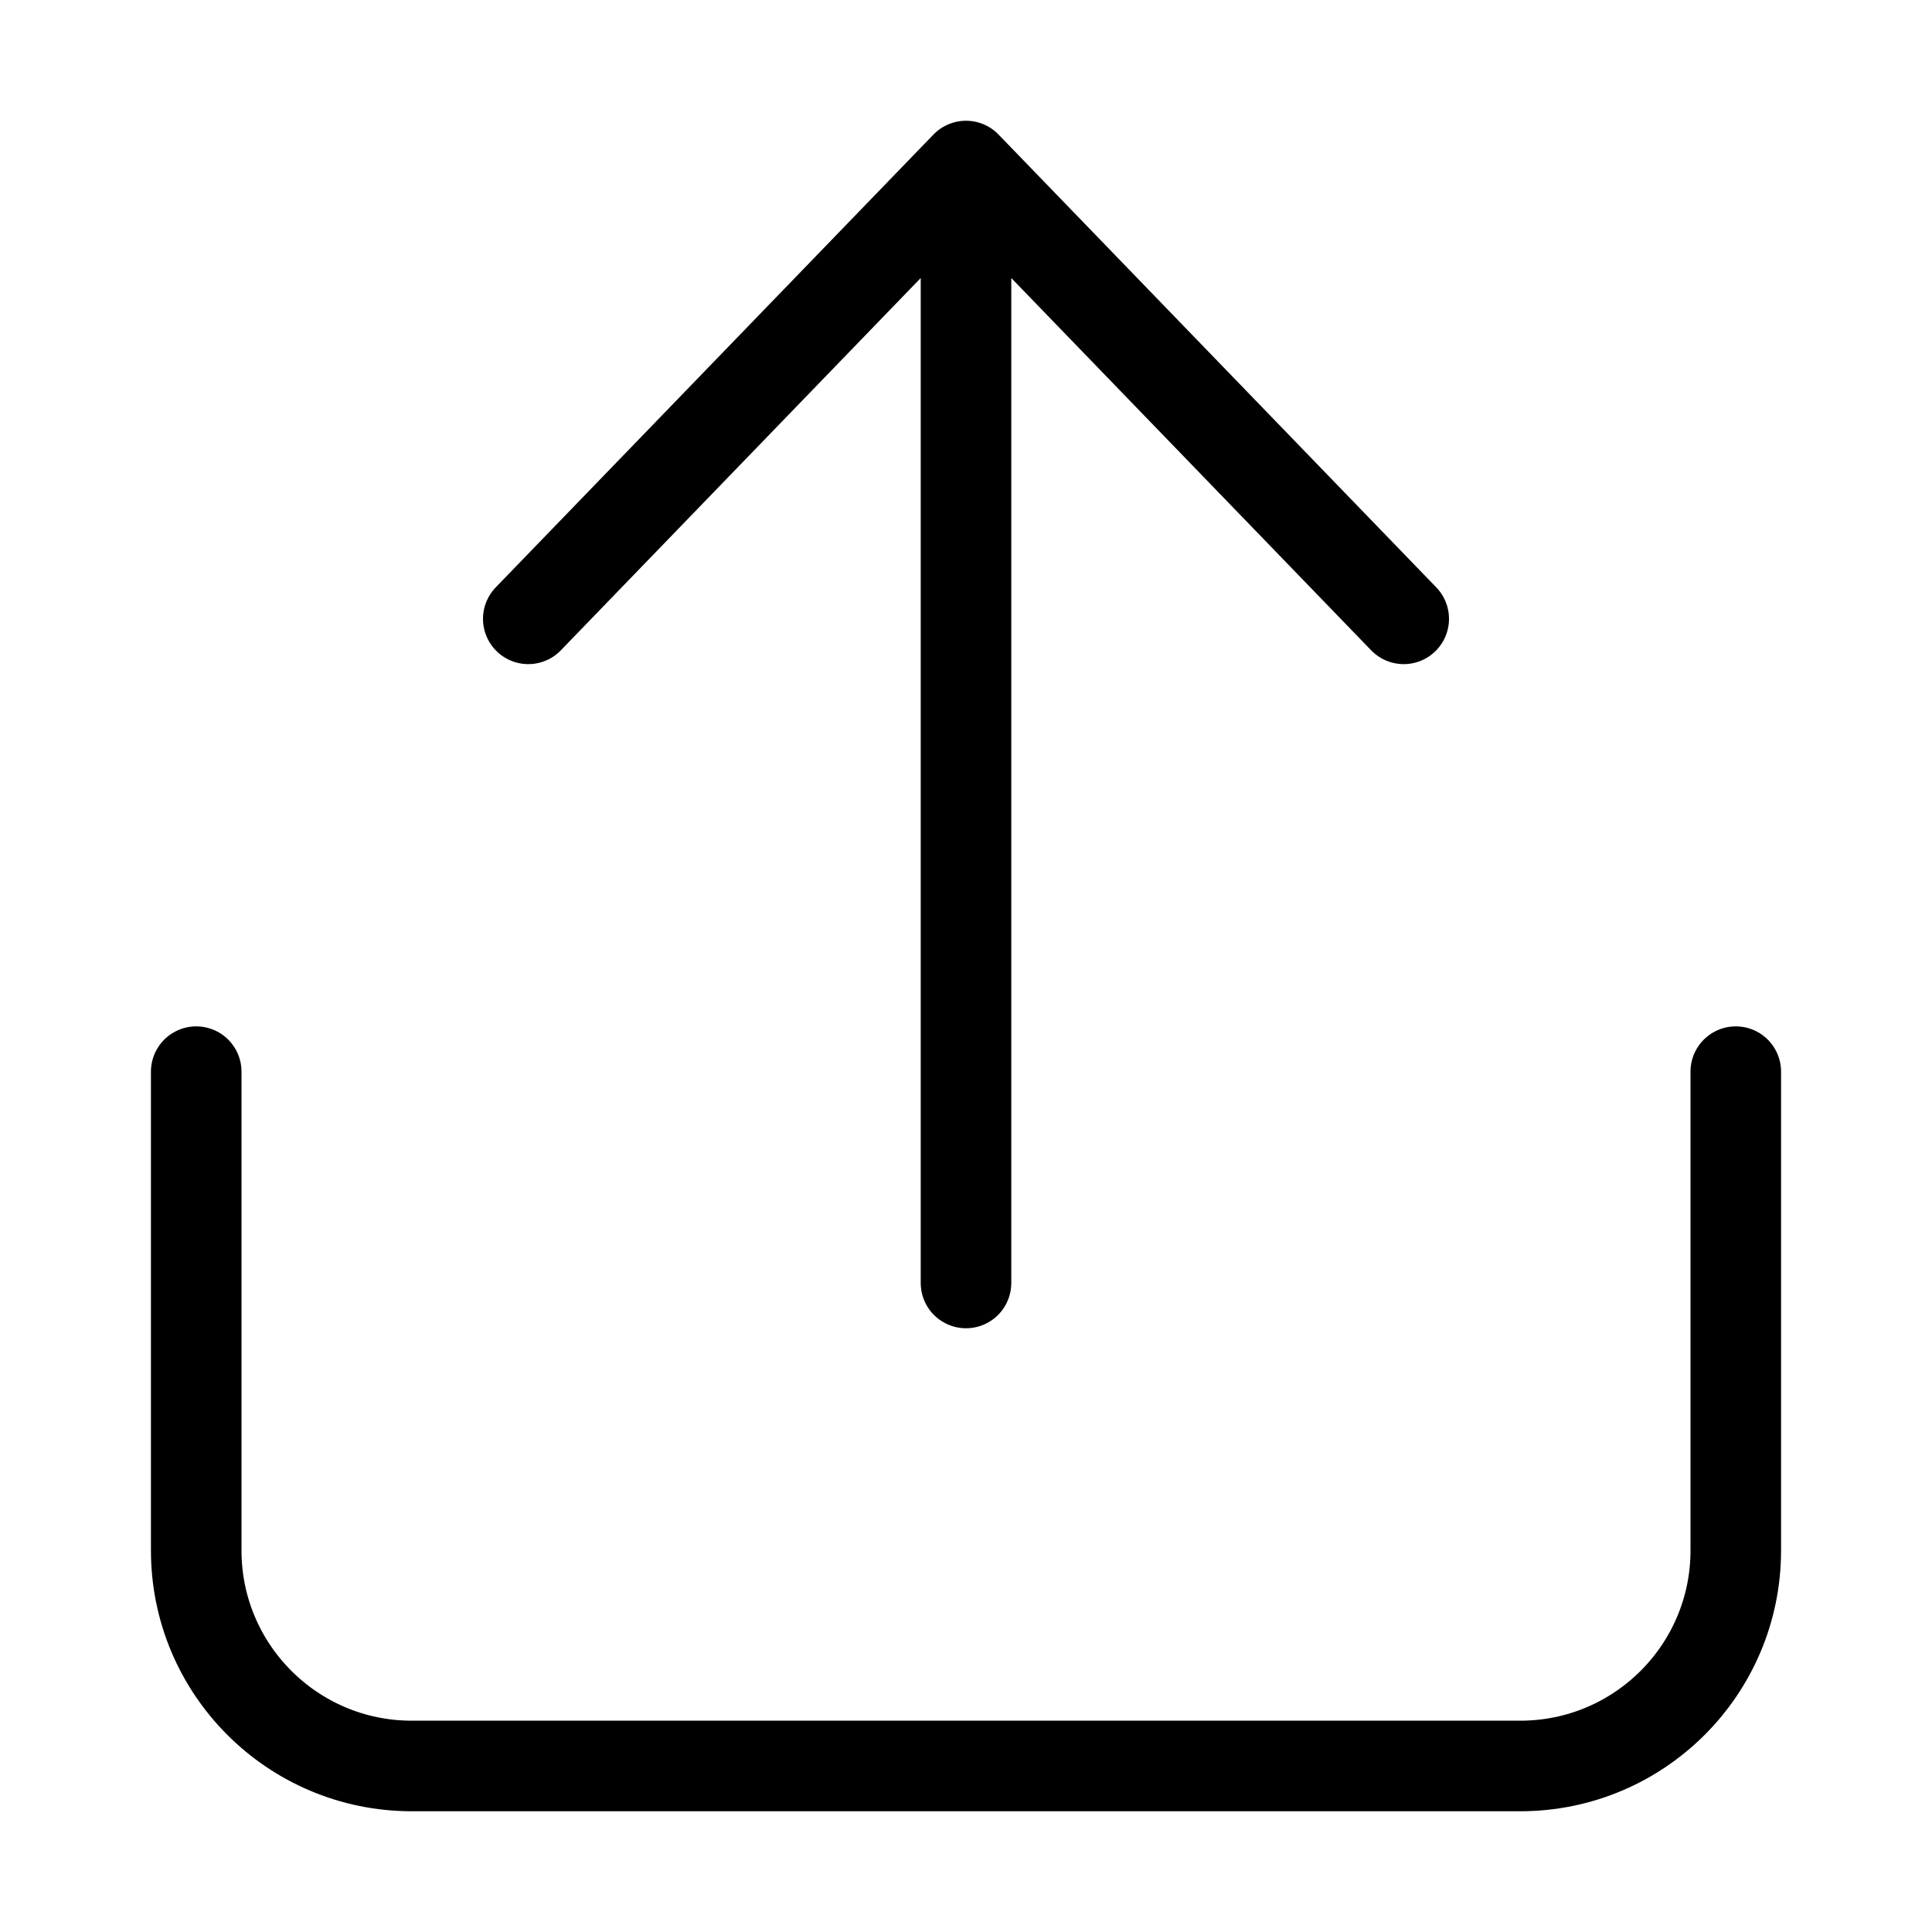
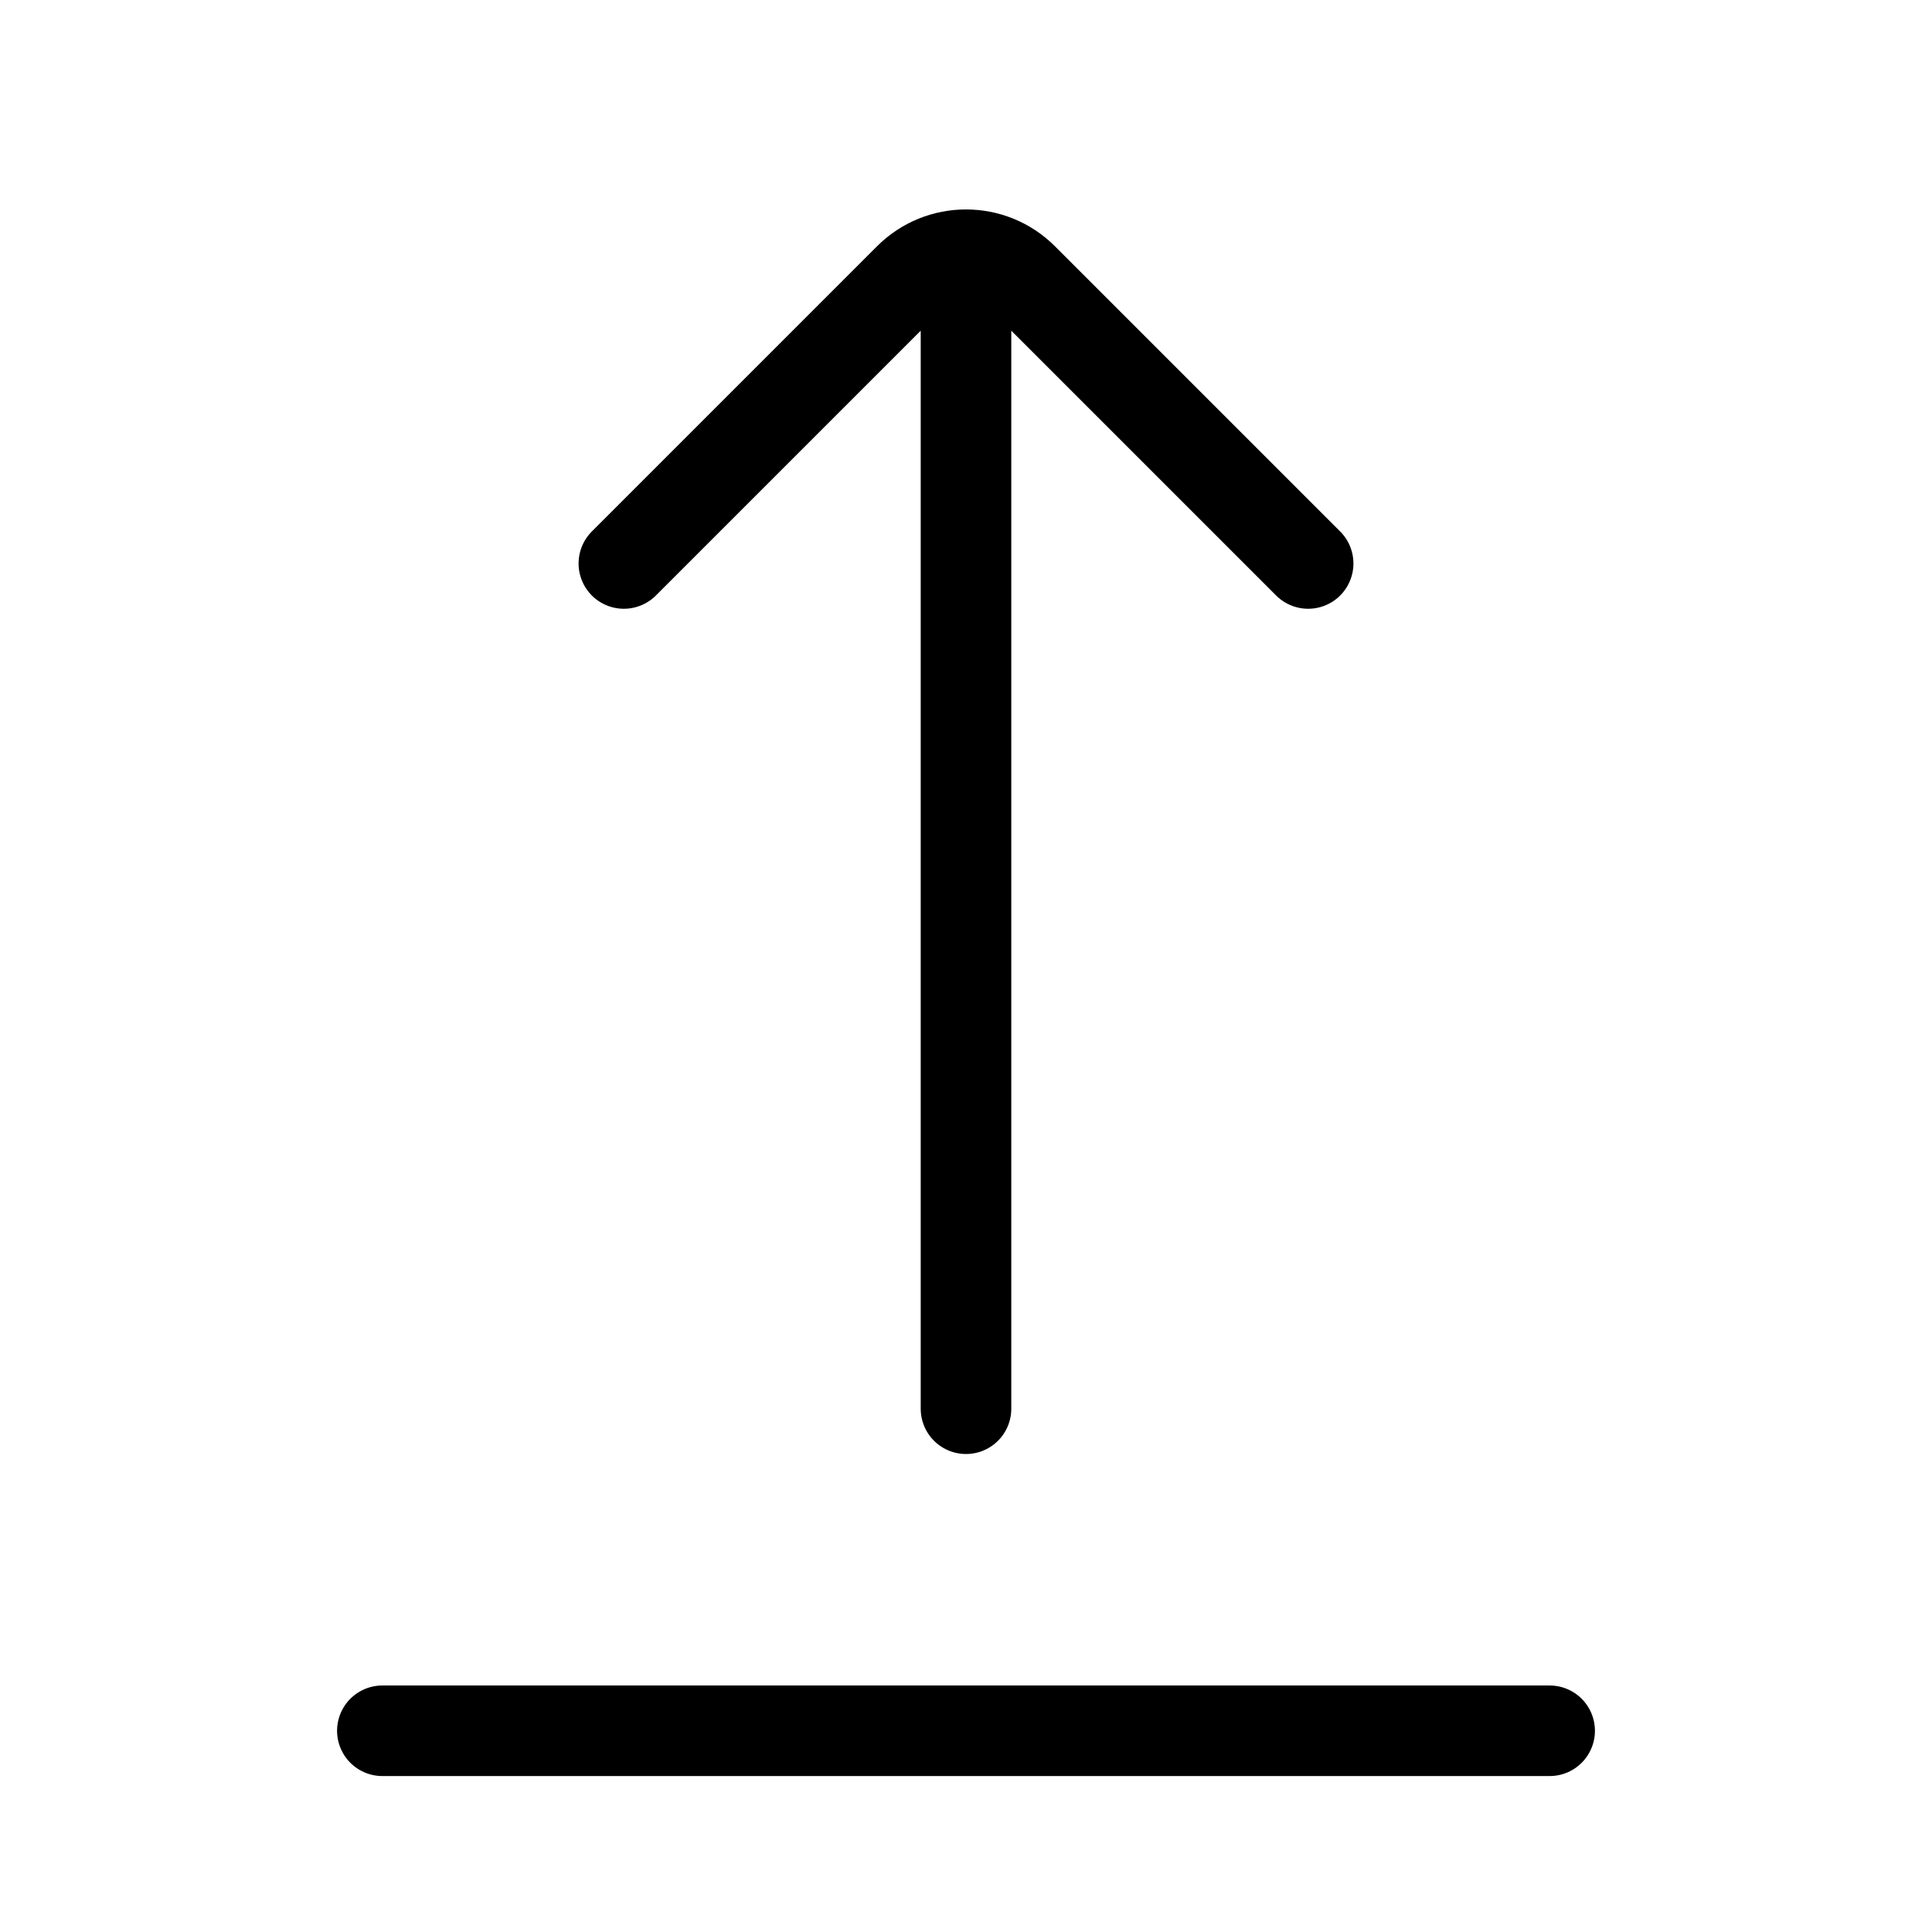
<svg xmlns="http://www.w3.org/2000/svg" width="32" height="32" viewBox="0 0 32 32" fill="none" data-fui-icon="true">
-   <path d="M3.25 17.75L3.25 25.68C3.25 27.652 4.848 29.25 6.82 29.25L25.18 29.25C27.152 29.25 28.75 27.652 28.75 25.68L28.75 17.75M16 21.25L16 2.75M16 2.75L8.75 10.25M16 2.75L23.25 10.25" stroke="currentColor" stroke-width="1.5" stroke-linecap="round" stroke-linejoin="round" />
+   <path d="M21.667 9.333L16.943 4.609C16.422 4.089 15.578 4.089 15.057 4.609L10.333 9.333M16 23.333V4.667M25.667 28.667H6.333" stroke="currentColor" stroke-width="1.5" stroke-linecap="round" stroke-linejoin="round" />
</svg>
